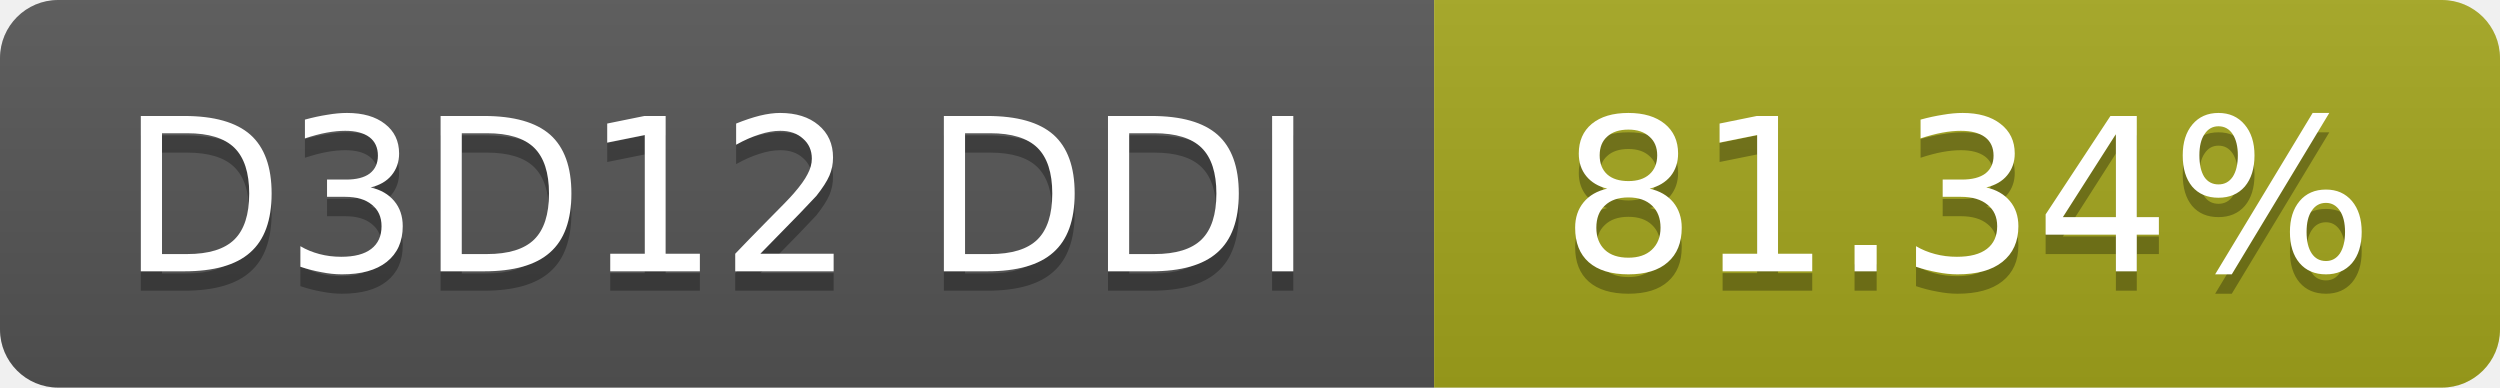
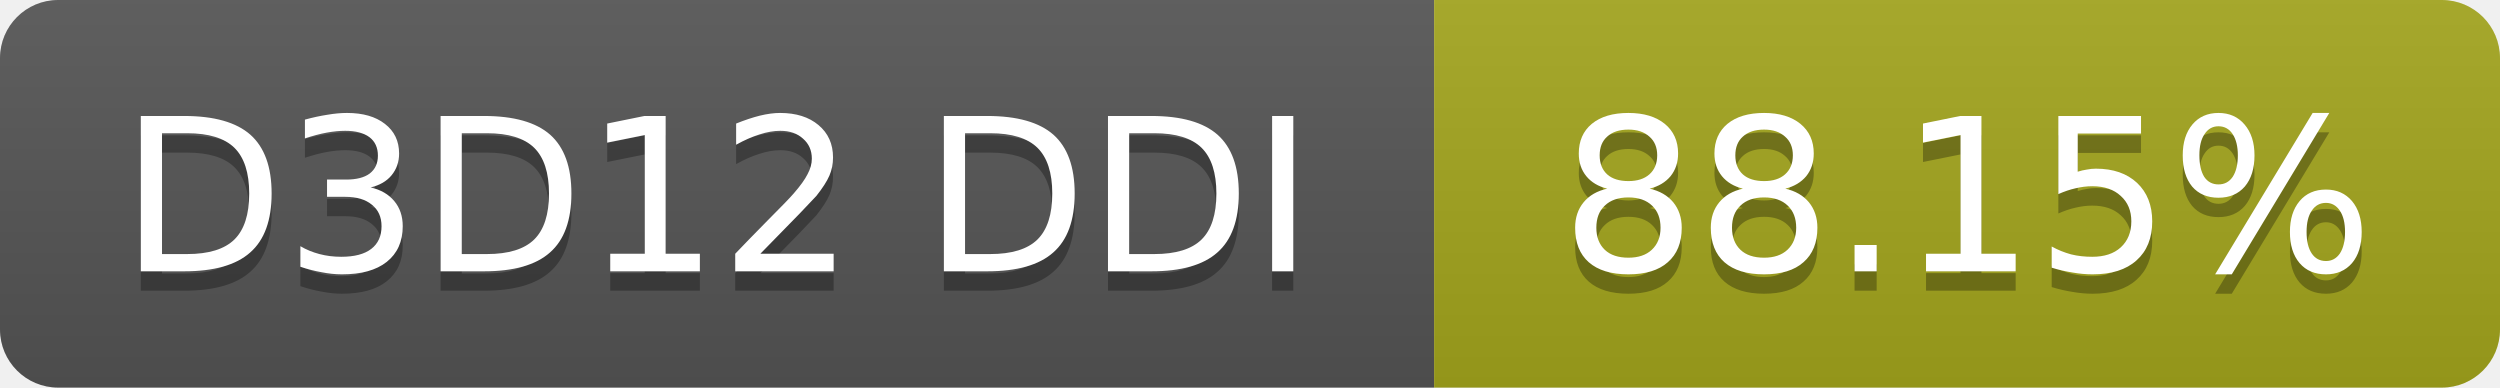
- <svg xmlns="http://www.w3.org/2000/svg" width="129" height="20" role="img" aria-label="D3D12 DDI: 81.34%">
+ <svg xmlns="http://www.w3.org/2000/svg" width="129" height="20" role="img" aria-label="D3D12 DDI: 88.15%">
  <linearGradient id="s" x2="0" y2="100%">
    <stop offset="0" stop-color="#bbb" stop-opacity=".1" />
    <stop offset="1" stop-opacity=".1" />
  </linearGradient>
  <clipPath id="r">
    <rect width="129" height="20" rx="3" fill="#fff" />
  </clipPath>
  <g clip-path="url(#r)">
    <rect width="74" height="20" fill="#555" />
    <rect x="74" width="55" height="20" fill="#a4a61d" />
    <rect width="129" height="20" fill="url(#s)" />
  </g>
  <g fill="#fff" text-anchor="middle" font-family="Verdana,Geneva,DejaVu Sans,sans-serif" font-size="11">
    <text x="37.0" y="15" fill="#010101" fill-opacity=".3">D3D12 DDI</text>
    <text x="37.0" y="14">D3D12 DDI</text>
-     <text x="101.5" y="15" fill="#010101" fill-opacity=".3">81.34%</text>
-     <text x="101.5" y="14">81.34%</text>
+     <text x="101.5" y="15" fill="#010101" fill-opacity=".3">88.15%</text>
+     <text x="101.5" y="14">88.15%</text>
  </g>
</svg>
